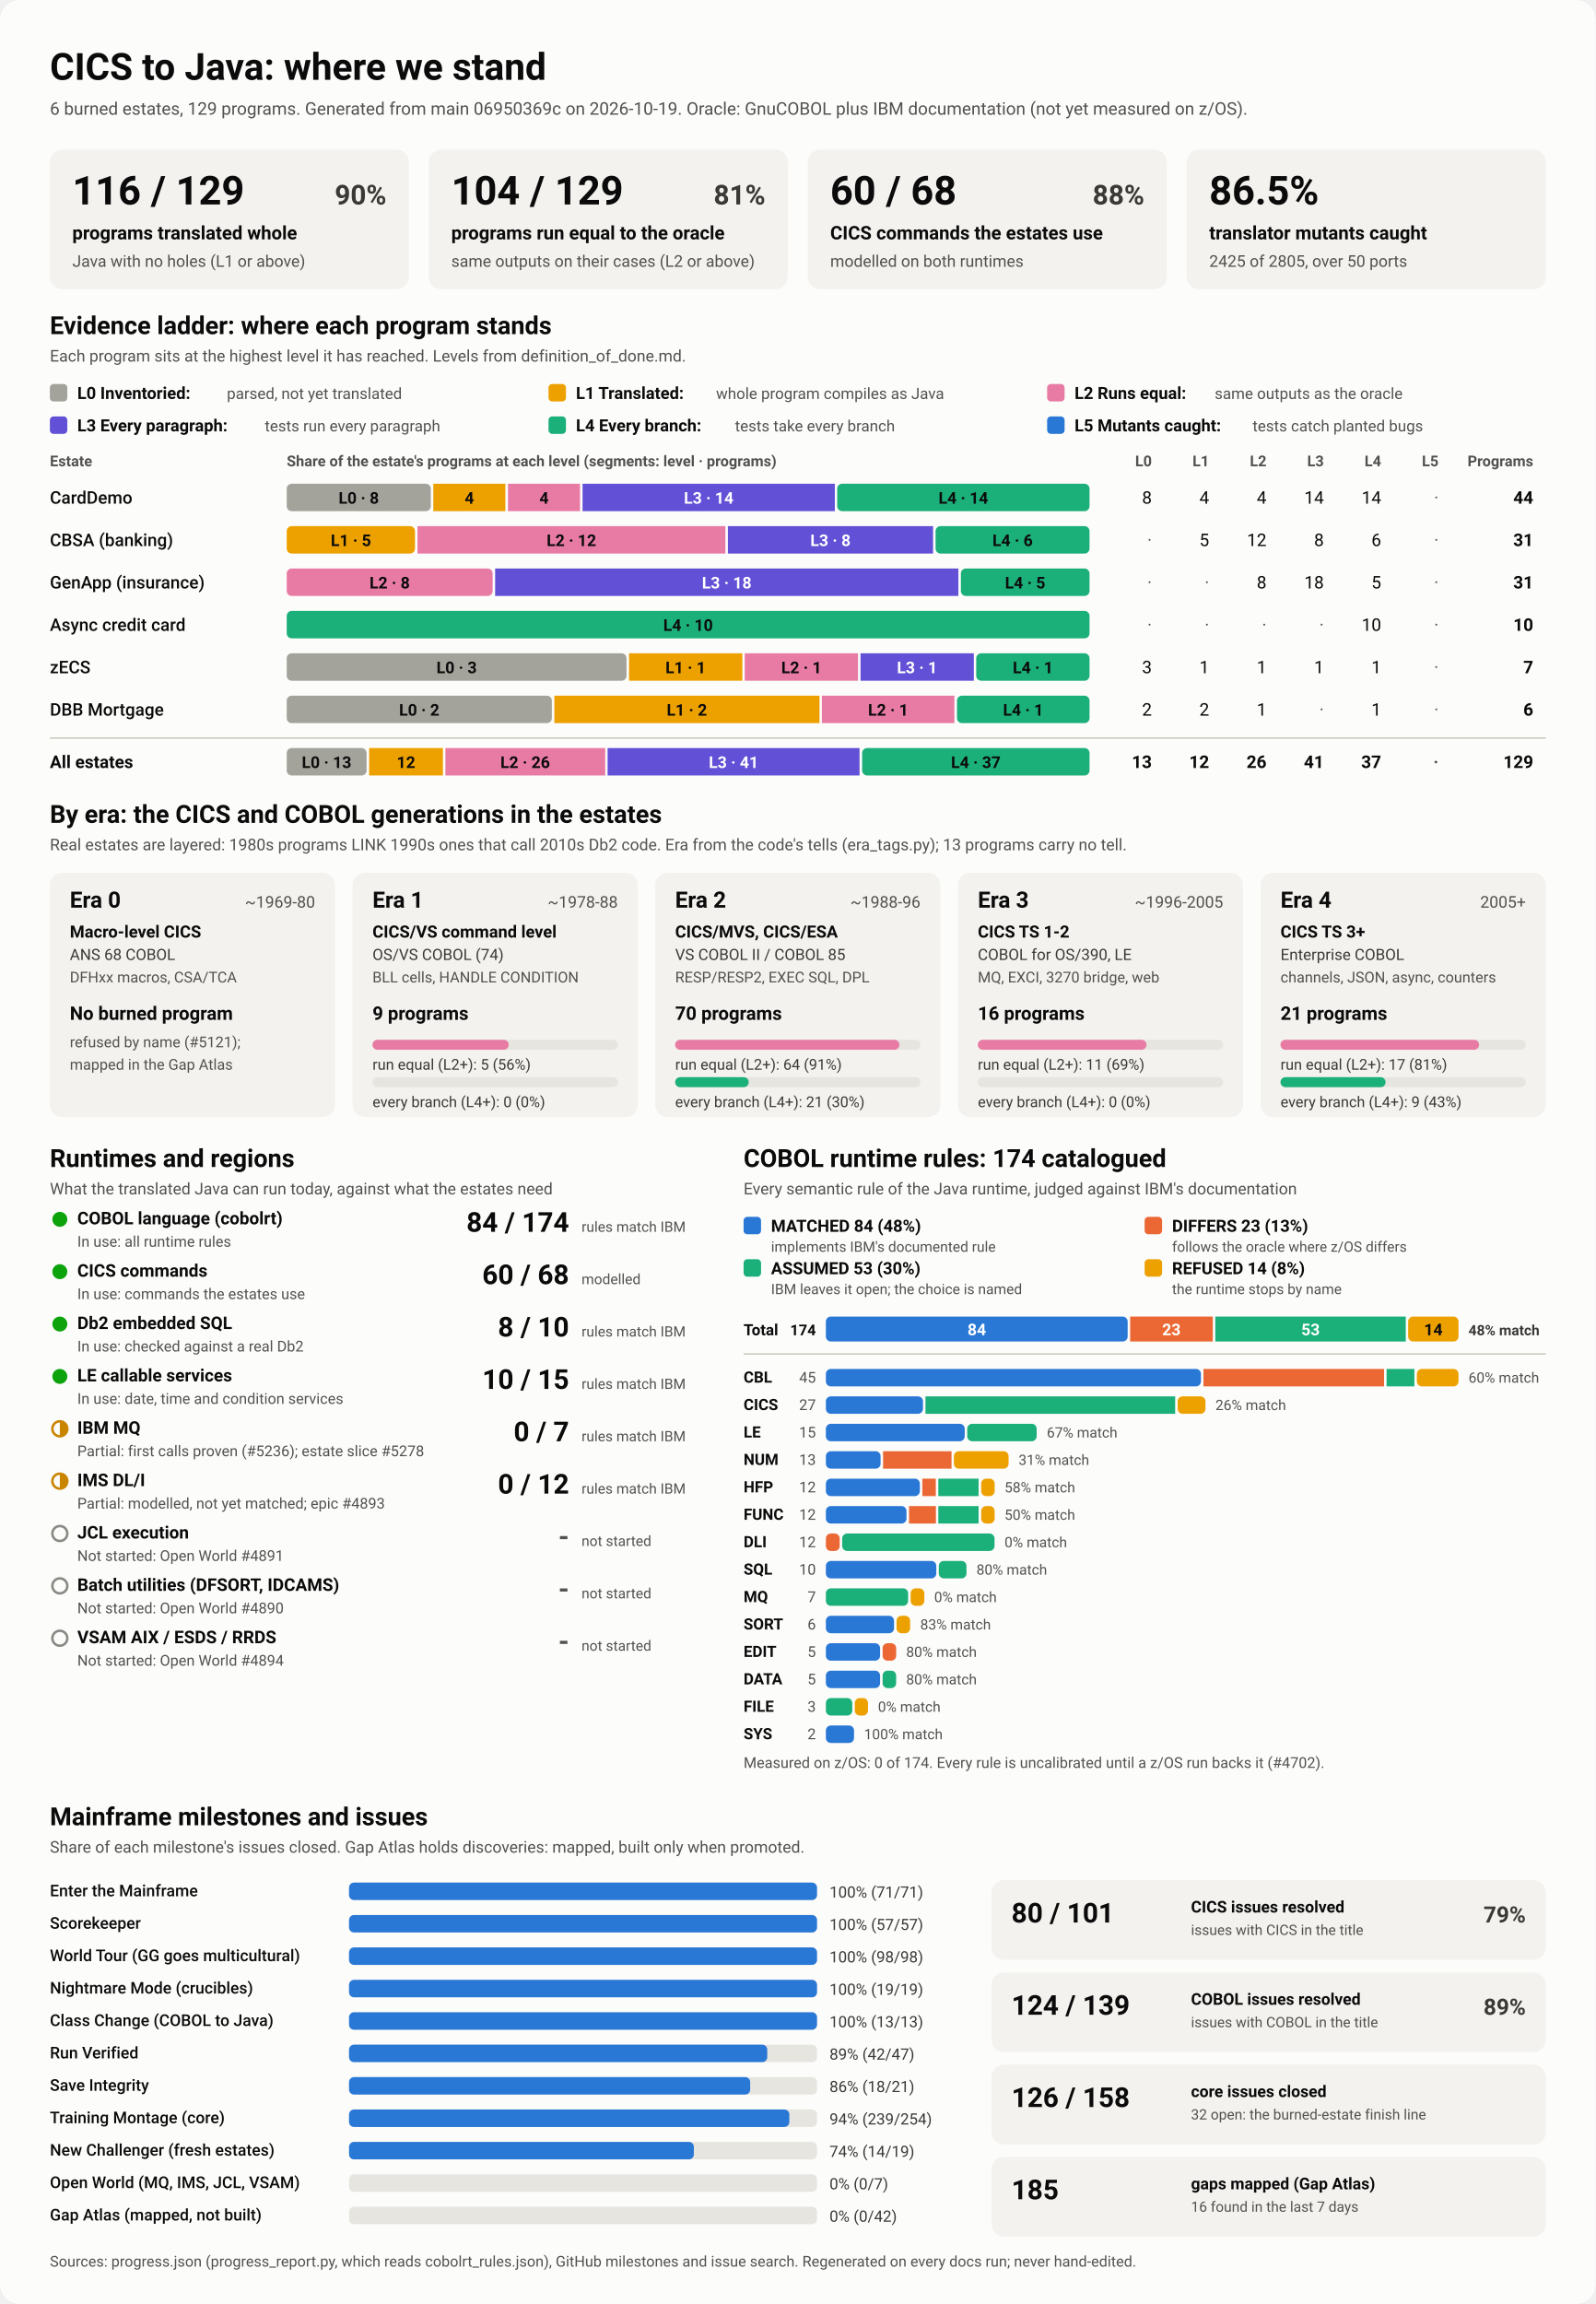
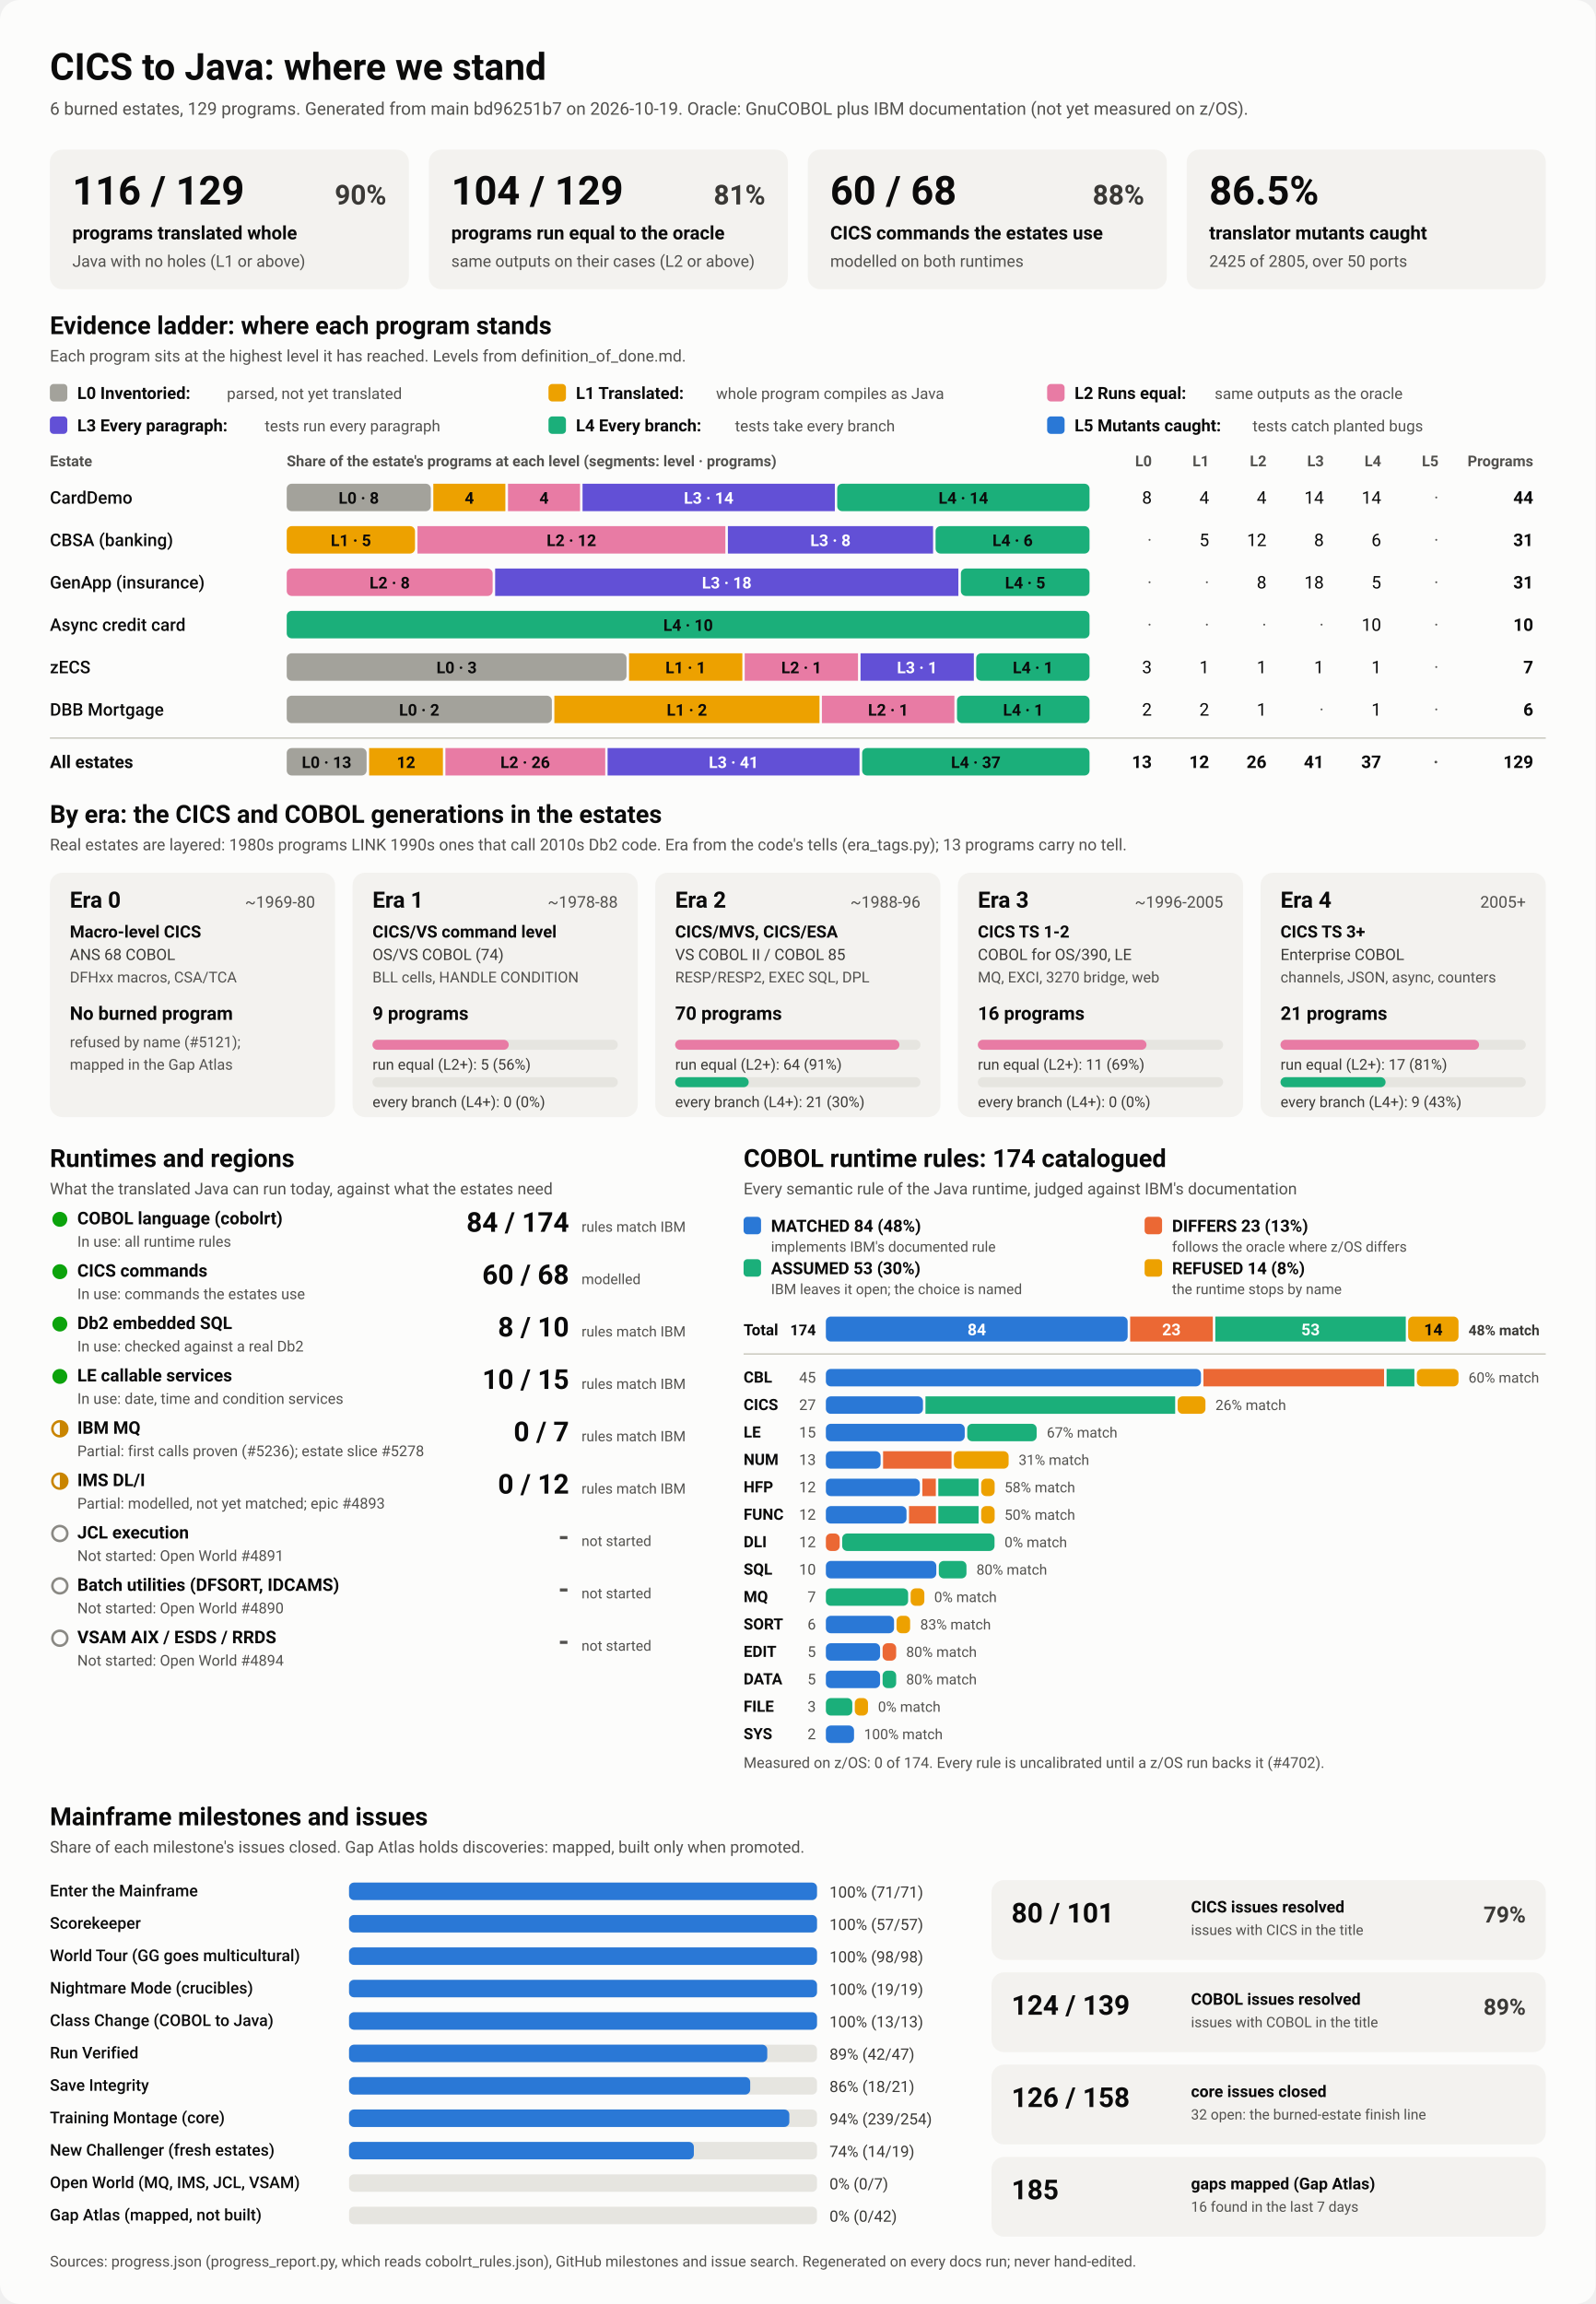
<svg xmlns="http://www.w3.org/2000/svg" viewBox="0 0 1280 1848" width="1280" height="1848" role="img" aria-labelledby="ttl">
  <style>
    svg { font-family: system-ui, -apple-system, 'Segoe UI', Roboto, Helvetica, Arial, sans-serif; }
    .bg { fill: #fcfcfb; }
    .card { fill: #f3f2ef; }
    .track { fill: #e6e5e0; }
    .rule { stroke: #c3c2b7; stroke-width: 1; }
    .t1 { fill: #0b0b0b; } .t2 { fill: #3a3936; } .t3 { fill: #52514e; }
    .on-dark { fill: #ffffff; } .on-light { fill: #0b0b0b; }
    .lv0 { fill: #a3a29b; } .lv1 { fill: #eda100; } .lv2 { fill: #e87ba4; } .lv3 { fill: #6250d6; } .lv4 { fill: #1baf7a; } .lv5 { fill: #2a78d6; } 
    .s0 { fill: #2a78d6; } .s1 { fill: #eb6834; } .s2 { fill: #1baf7a; } .s3 { fill: #eda100; } 
    .prog { fill: #2a78d6; }
    .st-good { fill: #0ca30c; } .st-warn { fill: none; stroke: #c98500; stroke-width: 2; }
    .st-warn-fill { fill: #c98500; } .st-none { fill: none; stroke: #8a8984; stroke-width: 2; }
    @media (prefers-color-scheme: dark) {
      .bg { fill: #1a1a19; } .card { fill: #242422; } .track { fill: #383835; } .rule { stroke: #52514e; }
      .t1 { fill: #f0efec; } .t2 { fill: #dddcd6; } .t3 { fill: #c3c2b7; }
      .on-light { fill: #0b0b0b; } .prog { fill: #3987e5; }
      .lv0 { fill: #6b6a64; } .lv1 { fill: #c98500; } .lv2 { fill: #d55181; } .lv3 { fill: #9085e9; } .lv4 { fill: #199e70; } .lv5 { fill: #3987e5; } 
      .s0 { fill: #3987e5; } .s1 { fill: #d95926; } .s2 { fill: #199e70; } .s3 { fill: #c98500; } 
    }
  </style>
  <rect class="bg" width="1280" height="1848" rx="16" />
  <text x="40.0" y="64.0" class="t1" font-size="30" font-weight="700" text-anchor="start">CICS to Java: where we stand</text>
-   <text x="40.0" y="92.0" class="t3" font-size="14" font-weight="400" text-anchor="start">6 burned estates, 129 programs. Generated from main 06950369c on 2026-10-19. Oracle: GnuCOBOL plus IBM documentation (not yet measured on z/OS).</text>
+   <text x="40.0" y="92.0" class="t3" font-size="14" font-weight="400" text-anchor="start">6 burned estates, 129 programs. Generated from main bd96251b7 on 2026-10-19. Oracle: GnuCOBOL plus IBM documentation (not yet measured on z/OS).</text>
  <rect x="40.0" y="120.0" width="288.0" height="112.0" rx="10" class="card" />
  <text x="58.0" y="164.0" class="t1" font-size="32" font-weight="700" text-anchor="start">116 / 129</text>
  <text x="310.0" y="164.0" class="t2" font-size="22" font-weight="600" text-anchor="end">90%</text>
  <text x="58.0" y="192.0" class="t1" font-size="15" font-weight="600" text-anchor="start">programs translated whole</text>
  <text x="58.0" y="214.0" class="t3" font-size="13" font-weight="400" text-anchor="start">Java with no holes (L1 or above)</text>
  <rect x="344.0" y="120.0" width="288.0" height="112.0" rx="10" class="card" />
  <text x="362.0" y="164.0" class="t1" font-size="32" font-weight="700" text-anchor="start">104 / 129</text>
  <text x="614.0" y="164.0" class="t2" font-size="22" font-weight="600" text-anchor="end">81%</text>
  <text x="362.0" y="192.0" class="t1" font-size="15" font-weight="600" text-anchor="start">programs run equal to the oracle</text>
  <text x="362.0" y="214.0" class="t3" font-size="13" font-weight="400" text-anchor="start">same outputs on their cases (L2 or above)</text>
  <rect x="648.0" y="120.0" width="288.0" height="112.0" rx="10" class="card" />
  <text x="666.0" y="164.0" class="t1" font-size="32" font-weight="700" text-anchor="start">60 / 68</text>
  <text x="918.0" y="164.0" class="t2" font-size="22" font-weight="600" text-anchor="end">88%</text>
  <text x="666.0" y="192.0" class="t1" font-size="15" font-weight="600" text-anchor="start">CICS commands the estates use</text>
  <text x="666.0" y="214.0" class="t3" font-size="13" font-weight="400" text-anchor="start">modelled on both runtimes</text>
  <rect x="952.0" y="120.0" width="288.0" height="112.0" rx="10" class="card" />
  <text x="970.0" y="164.0" class="t1" font-size="32" font-weight="700" text-anchor="start">86.5%</text>
  <text x="970.0" y="192.0" class="t1" font-size="15" font-weight="600" text-anchor="start">translator mutants caught</text>
  <text x="970.0" y="214.0" class="t3" font-size="13" font-weight="400" text-anchor="start">2425 of 2805, over 50 ports</text>
  <text x="40.0" y="268.0" class="t1" font-size="20" font-weight="700" text-anchor="start">Evidence ladder: where each program stands</text>
  <text x="40.0" y="290.0" class="t3" font-size="13" font-weight="400" text-anchor="start">Each program sits at the highest level it has reached. Levels from definition_of_done.md.</text>
  <rect x="40.0" y="308.0" width="14.0" height="14.0" rx="3" class="lv0" />
  <text x="62.0" y="320.0" class="t1" font-size="13.5" font-weight="600" text-anchor="start">L0 Inventoried:</text>
  <text x="182.0" y="320.0" class="t3" font-size="12.5" font-weight="400" text-anchor="start">parsed, not yet translated</text>
  <rect x="440.0" y="308.0" width="14.0" height="14.0" rx="3" class="lv1" />
  <text x="462.0" y="320.0" class="t1" font-size="13.5" font-weight="600" text-anchor="start">L1 Translated:</text>
  <text x="574.4" y="320.0" class="t3" font-size="12.5" font-weight="400" text-anchor="start">whole program compiles as Java</text>
  <rect x="840.0" y="308.0" width="14.0" height="14.0" rx="3" class="lv2" />
  <text x="862.0" y="320.0" class="t1" font-size="13.5" font-weight="600" text-anchor="start">L2 Runs equal:</text>
  <text x="974.4" y="320.0" class="t3" font-size="12.5" font-weight="400" text-anchor="start">same outputs as the oracle</text>
  <rect x="40.0" y="334.0" width="14.0" height="14.0" rx="3" class="lv3" />
  <text x="62.0" y="346.0" class="t1" font-size="13.5" font-weight="600" text-anchor="start">L3 Every paragraph:</text>
  <text x="212.4" y="346.0" class="t3" font-size="12.5" font-weight="400" text-anchor="start">tests run every paragraph</text>
  <rect x="440.0" y="334.0" width="14.0" height="14.0" rx="3" class="lv4" />
  <text x="462.0" y="346.0" class="t1" font-size="13.5" font-weight="600" text-anchor="start">L4 Every branch:</text>
  <text x="589.6" y="346.0" class="t3" font-size="12.5" font-weight="400" text-anchor="start">tests take every branch</text>
  <rect x="840.0" y="334.0" width="14.0" height="14.0" rx="3" class="lv5" />
  <text x="862.0" y="346.0" class="t1" font-size="13.5" font-weight="600" text-anchor="start">L5 Mutants caught:</text>
  <text x="1004.8" y="346.0" class="t3" font-size="12.5" font-weight="400" text-anchor="start">tests catch planted bugs</text>
  <text x="40.0" y="374.0" class="t3" font-size="12" font-weight="600" text-anchor="start">Estate</text>
  <text x="230.0" y="374.0" class="t3" font-size="12" font-weight="600" text-anchor="start">Share of the estate's programs at each level (segments: level · programs)</text>
  <text x="924.0" y="374.0" class="t3" font-size="12" font-weight="600" text-anchor="end">L0</text>
  <text x="970.0" y="374.0" class="t3" font-size="12" font-weight="600" text-anchor="end">L1</text>
  <text x="1016.0" y="374.0" class="t3" font-size="12" font-weight="600" text-anchor="end">L2</text>
  <text x="1062.0" y="374.0" class="t3" font-size="12" font-weight="600" text-anchor="end">L3</text>
  <text x="1108.0" y="374.0" class="t3" font-size="12" font-weight="600" text-anchor="end">L4</text>
  <text x="1154.0" y="374.0" class="t3" font-size="12" font-weight="600" text-anchor="end">L5</text>
  <text x="1230.0" y="374.0" class="t3" font-size="12" font-weight="600" text-anchor="end">Programs</text>
  <text x="40.0" y="404.0" class="t1" font-size="14" font-weight="500" text-anchor="start">CardDemo</text>
  <rect x="230.0" y="388.0" width="115.6" height="22.0" rx="4" class="lv0" />
  <text x="287.8" y="404.0" class="on-light" font-size="13" font-weight="600" text-anchor="middle">L0 · 8</text>
  <rect x="347.6" y="388.0" width="57.8" height="22.0" rx="0" class="lv1" />
  <text x="376.5" y="404.0" class="on-light" font-size="13" font-weight="600" text-anchor="middle">4</text>
  <rect x="407.5" y="388.0" width="57.8" height="22.0" rx="0" class="lv2" />
  <text x="436.4" y="404.0" class="on-light" font-size="13" font-weight="600" text-anchor="middle">4</text>
  <rect x="467.3" y="388.0" width="202.4" height="22.0" rx="0" class="lv3" />
  <text x="568.5" y="404.0" class="on-dark" font-size="13" font-weight="600" text-anchor="middle">L3 · 14</text>
  <rect x="671.6" y="388.0" width="202.4" height="22.0" rx="4" class="lv4" />
  <text x="772.8" y="404.0" class="on-light" font-size="13" font-weight="600" text-anchor="middle">L4 · 14</text>
  <text x="924.0" y="404.0" class="t1" font-size="14" font-weight="400" text-anchor="end">8</text>
  <text x="970.0" y="404.0" class="t1" font-size="14" font-weight="400" text-anchor="end">4</text>
  <text x="1016.0" y="404.0" class="t1" font-size="14" font-weight="400" text-anchor="end">4</text>
  <text x="1062.0" y="404.0" class="t1" font-size="14" font-weight="400" text-anchor="end">14</text>
  <text x="1108.0" y="404.0" class="t1" font-size="14" font-weight="400" text-anchor="end">14</text>
  <text x="1154.0" y="404.0" class="t3" font-size="14" font-weight="400" text-anchor="end">·</text>
  <text x="1230.0" y="404.0" class="t1" font-size="14" font-weight="700" text-anchor="end">44</text>
  <text x="40.0" y="438.0" class="t1" font-size="14" font-weight="500" text-anchor="start">CBSA (banking)</text>
  <rect x="230.0" y="422.0" width="102.9" height="22.0" rx="4" class="lv1" />
  <text x="281.5" y="438.0" class="on-light" font-size="13" font-weight="600" text-anchor="middle">L1 · 5</text>
  <rect x="334.9" y="422.0" width="247.0" height="22.0" rx="0" class="lv2" />
  <text x="458.4" y="438.0" class="on-light" font-size="13" font-weight="600" text-anchor="middle">L2 · 12</text>
  <rect x="583.9" y="422.0" width="164.6" height="22.0" rx="0" class="lv3" />
  <text x="666.2" y="438.0" class="on-dark" font-size="13" font-weight="600" text-anchor="middle">L3 · 8</text>
  <rect x="750.5" y="422.0" width="123.5" height="22.0" rx="4" class="lv4" />
  <text x="812.3" y="438.0" class="on-light" font-size="13" font-weight="600" text-anchor="middle">L4 · 6</text>
  <text x="924.0" y="438.0" class="t3" font-size="14" font-weight="400" text-anchor="end">·</text>
  <text x="970.0" y="438.0" class="t1" font-size="14" font-weight="400" text-anchor="end">5</text>
  <text x="1016.0" y="438.0" class="t1" font-size="14" font-weight="400" text-anchor="end">12</text>
  <text x="1062.0" y="438.0" class="t1" font-size="14" font-weight="400" text-anchor="end">8</text>
  <text x="1108.0" y="438.0" class="t1" font-size="14" font-weight="400" text-anchor="end">6</text>
  <text x="1154.0" y="438.0" class="t3" font-size="14" font-weight="400" text-anchor="end">·</text>
  <text x="1230.0" y="438.0" class="t1" font-size="14" font-weight="700" text-anchor="end">31</text>
  <text x="40.0" y="472.0" class="t1" font-size="14" font-weight="500" text-anchor="start">GenApp (insurance)</text>
  <rect x="230.0" y="456.0" width="165.2" height="22.0" rx="4" class="lv2" />
  <text x="312.6" y="472.0" class="on-light" font-size="13" font-weight="600" text-anchor="middle">L2 · 8</text>
  <rect x="397.2" y="456.0" width="371.6" height="22.0" rx="0" class="lv3" />
  <text x="583.0" y="472.0" class="on-dark" font-size="13" font-weight="600" text-anchor="middle">L3 · 18</text>
  <rect x="770.8" y="456.0" width="103.2" height="22.0" rx="4" class="lv4" />
  <text x="822.4" y="472.0" class="on-light" font-size="13" font-weight="600" text-anchor="middle">L4 · 5</text>
  <text x="924.0" y="472.0" class="t3" font-size="14" font-weight="400" text-anchor="end">·</text>
  <text x="970.0" y="472.0" class="t3" font-size="14" font-weight="400" text-anchor="end">·</text>
  <text x="1016.0" y="472.0" class="t1" font-size="14" font-weight="400" text-anchor="end">8</text>
  <text x="1062.0" y="472.0" class="t1" font-size="14" font-weight="400" text-anchor="end">18</text>
  <text x="1108.0" y="472.0" class="t1" font-size="14" font-weight="400" text-anchor="end">5</text>
  <text x="1154.0" y="472.0" class="t3" font-size="14" font-weight="400" text-anchor="end">·</text>
  <text x="1230.0" y="472.0" class="t1" font-size="14" font-weight="700" text-anchor="end">31</text>
  <text x="40.0" y="506.0" class="t1" font-size="14" font-weight="500" text-anchor="start">Async credit card</text>
  <rect x="230.0" y="490.0" width="644.0" height="22.0" rx="4" class="lv4" />
  <text x="552.0" y="506.0" class="on-light" font-size="13" font-weight="600" text-anchor="middle">L4 · 10</text>
  <text x="924.0" y="506.0" class="t3" font-size="14" font-weight="400" text-anchor="end">·</text>
  <text x="970.0" y="506.0" class="t3" font-size="14" font-weight="400" text-anchor="end">·</text>
  <text x="1016.0" y="506.0" class="t3" font-size="14" font-weight="400" text-anchor="end">·</text>
  <text x="1062.0" y="506.0" class="t3" font-size="14" font-weight="400" text-anchor="end">·</text>
  <text x="1108.0" y="506.0" class="t1" font-size="14" font-weight="400" text-anchor="end">10</text>
  <text x="1154.0" y="506.0" class="t3" font-size="14" font-weight="400" text-anchor="end">·</text>
  <text x="1230.0" y="506.0" class="t1" font-size="14" font-weight="700" text-anchor="end">10</text>
  <text x="40.0" y="540.0" class="t1" font-size="14" font-weight="500" text-anchor="start">zECS</text>
  <rect x="230.0" y="524.0" width="272.6" height="22.0" rx="4" class="lv0" />
  <text x="366.3" y="540.0" class="on-light" font-size="13" font-weight="600" text-anchor="middle">L0 · 3</text>
  <rect x="504.6" y="524.0" width="90.9" height="22.0" rx="0" class="lv1" />
  <text x="550.0" y="540.0" class="on-light" font-size="13" font-weight="600" text-anchor="middle">L1 · 1</text>
  <rect x="597.4" y="524.0" width="90.9" height="22.0" rx="0" class="lv2" />
  <text x="642.9" y="540.0" class="on-light" font-size="13" font-weight="600" text-anchor="middle">L2 · 1</text>
  <rect x="690.3" y="524.0" width="90.9" height="22.0" rx="0" class="lv3" />
  <text x="735.7" y="540.0" class="on-dark" font-size="13" font-weight="600" text-anchor="middle">L3 · 1</text>
  <rect x="783.1" y="524.0" width="90.9" height="22.0" rx="4" class="lv4" />
  <text x="828.6" y="540.0" class="on-light" font-size="13" font-weight="600" text-anchor="middle">L4 · 1</text>
  <text x="924.0" y="540.0" class="t1" font-size="14" font-weight="400" text-anchor="end">3</text>
  <text x="970.0" y="540.0" class="t1" font-size="14" font-weight="400" text-anchor="end">1</text>
  <text x="1016.0" y="540.0" class="t1" font-size="14" font-weight="400" text-anchor="end">1</text>
  <text x="1062.0" y="540.0" class="t1" font-size="14" font-weight="400" text-anchor="end">1</text>
  <text x="1108.0" y="540.0" class="t1" font-size="14" font-weight="400" text-anchor="end">1</text>
  <text x="1154.0" y="540.0" class="t3" font-size="14" font-weight="400" text-anchor="end">·</text>
  <text x="1230.0" y="540.0" class="t1" font-size="14" font-weight="700" text-anchor="end">7</text>
  <text x="40.0" y="574.0" class="t1" font-size="14" font-weight="500" text-anchor="start">DBB Mortgage</text>
  <rect x="230.0" y="558.0" width="212.7" height="22.0" rx="4" class="lv0" />
  <text x="336.3" y="574.0" class="on-light" font-size="13" font-weight="600" text-anchor="middle">L0 · 2</text>
  <rect x="444.7" y="558.0" width="212.7" height="22.0" rx="0" class="lv1" />
  <text x="551.0" y="574.0" class="on-light" font-size="13" font-weight="600" text-anchor="middle">L1 · 2</text>
  <rect x="659.3" y="558.0" width="106.3" height="22.0" rx="0" class="lv2" />
  <text x="712.5" y="574.0" class="on-light" font-size="13" font-weight="600" text-anchor="middle">L2 · 1</text>
  <rect x="767.7" y="558.0" width="106.3" height="22.0" rx="4" class="lv4" />
  <text x="820.8" y="574.0" class="on-light" font-size="13" font-weight="600" text-anchor="middle">L4 · 1</text>
  <text x="924.0" y="574.0" class="t1" font-size="14" font-weight="400" text-anchor="end">2</text>
  <text x="970.0" y="574.0" class="t1" font-size="14" font-weight="400" text-anchor="end">2</text>
  <text x="1016.0" y="574.0" class="t1" font-size="14" font-weight="400" text-anchor="end">1</text>
  <text x="1062.0" y="574.0" class="t3" font-size="14" font-weight="400" text-anchor="end">·</text>
  <text x="1108.0" y="574.0" class="t1" font-size="14" font-weight="400" text-anchor="end">1</text>
  <text x="1154.0" y="574.0" class="t3" font-size="14" font-weight="400" text-anchor="end">·</text>
  <text x="1230.0" y="574.0" class="t1" font-size="14" font-weight="700" text-anchor="end">6</text>
  <line x1="40" x2="1240" y1="592" y2="592" class="rule" />
  <text x="40.0" y="616.0" class="t1" font-size="14" font-weight="700" text-anchor="start">All estates</text>
  <rect x="230.0" y="600.0" width="64.1" height="22.0" rx="4" class="lv0" />
  <text x="262.0" y="616.0" class="on-light" font-size="13" font-weight="600" text-anchor="middle">L0 · 13</text>
  <rect x="296.1" y="600.0" width="59.2" height="22.0" rx="0" class="lv1" />
  <text x="325.7" y="616.0" class="on-light" font-size="13" font-weight="600" text-anchor="middle">12</text>
  <rect x="357.3" y="600.0" width="128.2" height="22.0" rx="0" class="lv2" />
  <text x="421.3" y="616.0" class="on-light" font-size="13" font-weight="600" text-anchor="middle">L2 · 26</text>
  <rect x="487.4" y="600.0" width="202.1" height="22.0" rx="0" class="lv3" />
  <text x="588.5" y="616.0" class="on-dark" font-size="13" font-weight="600" text-anchor="middle">L3 · 41</text>
  <rect x="691.6" y="600.0" width="182.4" height="22.0" rx="4" class="lv4" />
  <text x="782.8" y="616.0" class="on-light" font-size="13" font-weight="600" text-anchor="middle">L4 · 37</text>
  <text x="924.0" y="616.0" class="t1" font-size="14" font-weight="700" text-anchor="end">13</text>
  <text x="970.0" y="616.0" class="t1" font-size="14" font-weight="700" text-anchor="end">12</text>
  <text x="1016.0" y="616.0" class="t1" font-size="14" font-weight="700" text-anchor="end">26</text>
  <text x="1062.0" y="616.0" class="t1" font-size="14" font-weight="700" text-anchor="end">41</text>
  <text x="1108.0" y="616.0" class="t1" font-size="14" font-weight="700" text-anchor="end">37</text>
  <text x="1154.0" y="616.0" class="t3" font-size="14" font-weight="700" text-anchor="end">·</text>
  <text x="1230.0" y="616.0" class="t1" font-size="14" font-weight="700" text-anchor="end">129</text>
  <text x="40.0" y="660.0" class="t1" font-size="20" font-weight="700" text-anchor="start">By era: the CICS and COBOL generations in the estates</text>
  <text x="40.0" y="682.0" class="t3" font-size="13" font-weight="400" text-anchor="start">Real estates are layered: 1980s programs LINK 1990s ones that call 2010s Db2 code. Era from the code's tells (era_tags.py); 13 programs carry no tell.</text>
  <rect x="40.0" y="700.0" width="228.8" height="196.0" rx="10" class="card" />
  <text x="56.0" y="728.0" class="t1" font-size="18" font-weight="700" text-anchor="start">Era 0</text>
  <text x="252.8" y="728.0" class="t3" font-size="13" font-weight="400" text-anchor="end">~1969-80</text>
  <text x="56.0" y="752.0" class="t1" font-size="13.5" font-weight="600" text-anchor="start">Macro-level CICS</text>
  <text x="56.0" y="770.0" class="t2" font-size="12.5" font-weight="400" text-anchor="start">ANS 68 COBOL</text>
  <text x="56.0" y="788.0" class="t3" font-size="12" font-weight="400" text-anchor="start">DFHxx macros, CSA/TCA</text>
  <text x="56.0" y="818.0" class="t1" font-size="15" font-weight="700" text-anchor="start">No burned program</text>
  <text x="56.0" y="840.0" class="t3" font-size="12" font-weight="400" text-anchor="start">refused by name (#5121);</text>
  <text x="56.0" y="858.0" class="t3" font-size="12" font-weight="400" text-anchor="start">mapped in the Gap Atlas</text>
  <rect x="282.8" y="700.0" width="228.8" height="196.0" rx="10" class="card" />
  <text x="298.8" y="728.0" class="t1" font-size="18" font-weight="700" text-anchor="start">Era 1</text>
  <text x="495.6" y="728.0" class="t3" font-size="13" font-weight="400" text-anchor="end">~1978-88</text>
  <text x="298.8" y="752.0" class="t1" font-size="13.5" font-weight="600" text-anchor="start">CICS/VS command level</text>
  <text x="298.8" y="770.0" class="t2" font-size="12.5" font-weight="400" text-anchor="start">OS/VS COBOL (74)</text>
  <text x="298.8" y="788.0" class="t3" font-size="12" font-weight="400" text-anchor="start">BLL cells, HANDLE CONDITION</text>
  <text x="298.8" y="818.0" class="t1" font-size="15" font-weight="700" text-anchor="start">9 programs</text>
  <rect x="298.8" y="834.0" width="196.8" height="8.0" rx="4" class="track" />
  <rect x="298.8" y="834.0" width="109.3" height="8.0" rx="4" class="lv2" />
  <text x="298.8" y="858.0" class="t2" font-size="12" font-weight="400" text-anchor="start">run equal (L2+): 5 (56%)</text>
  <rect x="298.8" y="864.0" width="196.8" height="8.0" rx="4" class="track" />
  <text x="298.8" y="888.0" class="t2" font-size="12" font-weight="400" text-anchor="start">every branch (L4+): 0 (0%)</text>
  <rect x="525.6" y="700.0" width="228.8" height="196.0" rx="10" class="card" />
  <text x="541.6" y="728.0" class="t1" font-size="18" font-weight="700" text-anchor="start">Era 2</text>
  <text x="738.4" y="728.0" class="t3" font-size="13" font-weight="400" text-anchor="end">~1988-96</text>
  <text x="541.6" y="752.0" class="t1" font-size="13.5" font-weight="600" text-anchor="start">CICS/MVS, CICS/ESA</text>
  <text x="541.6" y="770.0" class="t2" font-size="12.5" font-weight="400" text-anchor="start">VS COBOL II / COBOL 85</text>
  <text x="541.6" y="788.0" class="t3" font-size="12" font-weight="400" text-anchor="start">RESP/RESP2, EXEC SQL, DPL</text>
  <text x="541.6" y="818.0" class="t1" font-size="15" font-weight="700" text-anchor="start">70 programs</text>
  <rect x="541.6" y="834.0" width="196.8" height="8.0" rx="4" class="track" />
  <rect x="541.6" y="834.0" width="179.9" height="8.0" rx="4" class="lv2" />
  <text x="541.6" y="858.0" class="t2" font-size="12" font-weight="400" text-anchor="start">run equal (L2+): 64 (91%)</text>
  <rect x="541.6" y="864.0" width="196.8" height="8.0" rx="4" class="track" />
  <rect x="541.6" y="864.0" width="59.0" height="8.0" rx="4" class="lv4" />
  <text x="541.6" y="888.0" class="t2" font-size="12" font-weight="400" text-anchor="start">every branch (L4+): 21 (30%)</text>
  <rect x="768.4" y="700.0" width="228.8" height="196.0" rx="10" class="card" />
  <text x="784.4" y="728.0" class="t1" font-size="18" font-weight="700" text-anchor="start">Era 3</text>
  <text x="981.2" y="728.0" class="t3" font-size="13" font-weight="400" text-anchor="end">~1996-2005</text>
  <text x="784.4" y="752.0" class="t1" font-size="13.5" font-weight="600" text-anchor="start">CICS TS 1-2</text>
  <text x="784.4" y="770.0" class="t2" font-size="12.5" font-weight="400" text-anchor="start">COBOL for OS/390, LE</text>
  <text x="784.4" y="788.0" class="t3" font-size="12" font-weight="400" text-anchor="start">MQ, EXCI, 3270 bridge, web</text>
  <text x="784.4" y="818.0" class="t1" font-size="15" font-weight="700" text-anchor="start">16 programs</text>
  <rect x="784.4" y="834.0" width="196.8" height="8.0" rx="4" class="track" />
  <rect x="784.4" y="834.0" width="135.3" height="8.0" rx="4" class="lv2" />
  <text x="784.4" y="858.0" class="t2" font-size="12" font-weight="400" text-anchor="start">run equal (L2+): 11 (69%)</text>
  <rect x="784.4" y="864.0" width="196.8" height="8.0" rx="4" class="track" />
  <text x="784.4" y="888.0" class="t2" font-size="12" font-weight="400" text-anchor="start">every branch (L4+): 0 (0%)</text>
  <rect x="1011.2" y="700.0" width="228.8" height="196.0" rx="10" class="card" />
  <text x="1027.2" y="728.0" class="t1" font-size="18" font-weight="700" text-anchor="start">Era 4</text>
  <text x="1224.0" y="728.0" class="t3" font-size="13" font-weight="400" text-anchor="end">2005+</text>
  <text x="1027.2" y="752.0" class="t1" font-size="13.5" font-weight="600" text-anchor="start">CICS TS 3+</text>
  <text x="1027.2" y="770.0" class="t2" font-size="12.5" font-weight="400" text-anchor="start">Enterprise COBOL</text>
  <text x="1027.2" y="788.0" class="t3" font-size="12" font-weight="400" text-anchor="start">channels, JSON, async, counters</text>
  <text x="1027.2" y="818.0" class="t1" font-size="15" font-weight="700" text-anchor="start">21 programs</text>
  <rect x="1027.2" y="834.0" width="196.8" height="8.0" rx="4" class="track" />
  <rect x="1027.2" y="834.0" width="159.3" height="8.0" rx="4" class="lv2" />
  <text x="1027.2" y="858.0" class="t2" font-size="12" font-weight="400" text-anchor="start">run equal (L2+): 17 (81%)</text>
  <rect x="1027.2" y="864.0" width="196.8" height="8.0" rx="4" class="track" />
  <rect x="1027.2" y="864.0" width="84.3" height="8.0" rx="4" class="lv4" />
  <text x="1027.2" y="888.0" class="t2" font-size="12" font-weight="400" text-anchor="start">every branch (L4+): 9 (43%)</text>
  <text x="40.0" y="936.0" class="t1" font-size="20" font-weight="700" text-anchor="start">Runtimes and regions</text>
  <text x="40.0" y="958.0" class="t3" font-size="13" font-weight="400" text-anchor="start">What the translated Java can run today, against what the estates need</text>
  <circle cx="48" cy="978" r="6" class="st-good" />
  <text x="62.0" y="982.0" class="t1" font-size="14" font-weight="600" text-anchor="start">COBOL language (cobolrt)</text>
  <text x="62.0" y="1000.0" class="t3" font-size="12" font-weight="400" text-anchor="start">In use: all runtime rules</text>
  <text x="456.5" y="988.0" class="t1" font-size="22" font-weight="700" text-anchor="end">84 / 174</text>
  <text x="466.5" y="988.0" class="t3" font-size="11.5" font-weight="400" text-anchor="start">rules match IBM</text>
  <circle cx="48" cy="1020" r="6" class="st-good" />
  <text x="62.0" y="1024.0" class="t1" font-size="14" font-weight="600" text-anchor="start">CICS commands</text>
  <text x="62.0" y="1042.0" class="t3" font-size="12" font-weight="400" text-anchor="start">In use: commands the estates use</text>
  <text x="456.5" y="1030.0" class="t1" font-size="22" font-weight="700" text-anchor="end">60 / 68</text>
  <text x="466.5" y="1030.0" class="t3" font-size="11.5" font-weight="400" text-anchor="start">modelled</text>
  <circle cx="48" cy="1062" r="6" class="st-good" />
  <text x="62.0" y="1066.0" class="t1" font-size="14" font-weight="600" text-anchor="start">Db2 embedded SQL</text>
  <text x="62.0" y="1084.0" class="t3" font-size="12" font-weight="400" text-anchor="start">In use: checked against a real Db2</text>
  <text x="456.5" y="1072.0" class="t1" font-size="22" font-weight="700" text-anchor="end">8 / 10</text>
  <text x="466.5" y="1072.0" class="t3" font-size="11.5" font-weight="400" text-anchor="start">rules match IBM</text>
  <circle cx="48" cy="1104" r="6" class="st-good" />
  <text x="62.0" y="1108.0" class="t1" font-size="14" font-weight="600" text-anchor="start">LE callable services</text>
  <text x="62.0" y="1126.0" class="t3" font-size="12" font-weight="400" text-anchor="start">In use: date, time and condition services</text>
  <text x="456.5" y="1114.0" class="t1" font-size="22" font-weight="700" text-anchor="end">10 / 15</text>
  <text x="466.5" y="1114.0" class="t3" font-size="11.5" font-weight="400" text-anchor="start">rules match IBM</text>
  <circle cx="48" cy="1146" r="6" class="st-warn" />
  <path d="M 48 1140 A 6 6 0 0 1 48 1152 Z" class="st-warn-fill" />
  <text x="62.0" y="1150.0" class="t1" font-size="14" font-weight="600" text-anchor="start">IBM MQ</text>
  <text x="62.0" y="1168.0" class="t3" font-size="12" font-weight="400" text-anchor="start">Partial: first calls proven (#5236); estate slice #5278</text>
  <text x="456.5" y="1156.0" class="t1" font-size="22" font-weight="700" text-anchor="end">0 / 7</text>
  <text x="466.5" y="1156.0" class="t3" font-size="11.5" font-weight="400" text-anchor="start">rules match IBM</text>
  <circle cx="48" cy="1188" r="6" class="st-warn" />
  <path d="M 48 1182 A 6 6 0 0 1 48 1194 Z" class="st-warn-fill" />
  <text x="62.0" y="1192.0" class="t1" font-size="14" font-weight="600" text-anchor="start">IMS DL/I</text>
  <text x="62.0" y="1210.0" class="t3" font-size="12" font-weight="400" text-anchor="start">Partial: modelled, not yet matched; epic #4893</text>
  <text x="456.5" y="1198.0" class="t1" font-size="22" font-weight="700" text-anchor="end">0 / 12</text>
  <text x="466.5" y="1198.0" class="t3" font-size="11.5" font-weight="400" text-anchor="start">rules match IBM</text>
  <circle cx="48" cy="1230" r="6" class="st-none" />
  <text x="62.0" y="1234.0" class="t1" font-size="14" font-weight="600" text-anchor="start">JCL execution</text>
  <text x="62.0" y="1252.0" class="t3" font-size="12" font-weight="400" text-anchor="start">Not started: Open World #4891</text>
  <text x="456.5" y="1240.0" class="t3" font-size="22" font-weight="700" text-anchor="end">-</text>
  <text x="466.5" y="1240.0" class="t3" font-size="11.5" font-weight="400" text-anchor="start">not started</text>
  <circle cx="48" cy="1272" r="6" class="st-none" />
  <text x="62.0" y="1276.0" class="t1" font-size="14" font-weight="600" text-anchor="start">Batch utilities (DFSORT, IDCAMS)</text>
  <text x="62.0" y="1294.0" class="t3" font-size="12" font-weight="400" text-anchor="start">Not started: Open World #4890</text>
  <text x="456.5" y="1282.0" class="t3" font-size="22" font-weight="700" text-anchor="end">-</text>
  <text x="466.5" y="1282.0" class="t3" font-size="11.5" font-weight="400" text-anchor="start">not started</text>
  <circle cx="48" cy="1314" r="6" class="st-none" />
  <text x="62.0" y="1318.0" class="t1" font-size="14" font-weight="600" text-anchor="start">VSAM AIX / ESDS / RRDS</text>
  <text x="62.0" y="1336.0" class="t3" font-size="12" font-weight="400" text-anchor="start">Not started: Open World #4894</text>
  <text x="456.5" y="1324.0" class="t3" font-size="22" font-weight="700" text-anchor="end">-</text>
  <text x="466.5" y="1324.0" class="t3" font-size="11.5" font-weight="400" text-anchor="start">not started</text>
  <text x="596.5" y="936.0" class="t1" font-size="20" font-weight="700" text-anchor="start">COBOL runtime rules: 174 catalogued</text>
  <text x="596.5" y="958.0" class="t3" font-size="13" font-weight="400" text-anchor="start">Every semantic rule of the Java runtime, judged against IBM's documentation</text>
  <rect x="596.5" y="976.0" width="14.0" height="14.0" rx="3" class="s0" />
  <text x="618.5" y="988.0" class="t1" font-size="13.5" font-weight="600" text-anchor="start">MATCHED  84 (48%)</text>
  <text x="618.5" y="1004.0" class="t3" font-size="11.5" font-weight="400" text-anchor="start">implements IBM's documented rule</text>
  <rect x="918.2" y="976.0" width="14.0" height="14.0" rx="3" class="s1" />
  <text x="940.2" y="988.0" class="t1" font-size="13.5" font-weight="600" text-anchor="start">DIFFERS  23 (13%)</text>
  <text x="940.2" y="1004.0" class="t3" font-size="11.5" font-weight="400" text-anchor="start">follows the oracle where z/OS differs</text>
  <rect x="596.5" y="1010.0" width="14.0" height="14.0" rx="3" class="s2" />
  <text x="618.5" y="1022.0" class="t1" font-size="13.5" font-weight="600" text-anchor="start">ASSUMED  53 (30%)</text>
  <text x="618.5" y="1038.0" class="t3" font-size="11.5" font-weight="400" text-anchor="start">IBM leaves it open; the choice is named</text>
  <rect x="918.2" y="1010.0" width="14.0" height="14.0" rx="3" class="s3" />
  <text x="940.2" y="1022.0" class="t1" font-size="13.5" font-weight="600" text-anchor="start">REFUSED  14 (8%)</text>
  <text x="940.2" y="1038.0" class="t3" font-size="11.5" font-weight="400" text-anchor="start">the runtime stops by name</text>
  <text x="596.5" y="1071.0" class="t1" font-size="12.5" font-weight="700" text-anchor="start">Total</text>
  <text x="654.5" y="1071.0" class="t1" font-size="12" font-weight="700" text-anchor="end">174</text>
  <rect x="662.5" y="1056.0" width="242.1" height="20.0" rx="4" class="s0" />
  <text x="783.6" y="1071.0" class="on-dark" font-size="13" font-weight="600" text-anchor="middle">84</text>
  <rect x="906.6" y="1056.0" width="66.3" height="20.0" rx="0" class="s1" />
  <text x="939.7" y="1071.0" class="on-dark" font-size="13" font-weight="600" text-anchor="middle">23</text>
  <rect x="974.9" y="1056.0" width="152.8" height="20.0" rx="0" class="s2" />
  <text x="1051.3" y="1071.0" class="on-dark" font-size="13" font-weight="600" text-anchor="middle">53</text>
  <rect x="1129.6" y="1056.0" width="40.4" height="20.0" rx="4" class="s3" />
  <text x="1149.8" y="1071.0" class="on-light" font-size="13" font-weight="600" text-anchor="middle">14</text>
  <text x="1178.0" y="1071.0" class="t2" font-size="11.5" font-weight="600" text-anchor="start">48% match</text>
  <line x1="596.5" x2="1240.0" y1="1086" y2="1086" class="rule" />
  <text x="596.5" y="1109.0" class="t1" font-size="12.5" font-weight="600" text-anchor="start">CBL</text>
  <text x="654.5" y="1109.0" class="t3" font-size="12" font-weight="400" text-anchor="end">45</text>
  <rect x="662.5" y="1098.0" width="300.9" height="14.0" rx="4" class="s0" />
  <rect x="965.4" y="1098.0" width="144.9" height="14.0" rx="0" class="s1" />
  <rect x="1112.3" y="1098.0" width="22.3" height="14.0" rx="0" class="s2" />
  <rect x="1136.6" y="1098.0" width="33.4" height="14.0" rx="4" class="s3" />
  <text x="1178.0" y="1109.0" class="t3" font-size="11.5" font-weight="400" text-anchor="start">60% match</text>
  <text x="596.5" y="1131.0" class="t1" font-size="12.5" font-weight="600" text-anchor="start">CICS</text>
  <text x="654.5" y="1131.0" class="t3" font-size="12" font-weight="400" text-anchor="end">27</text>
  <rect x="662.5" y="1120.0" width="77.9" height="14.0" rx="4" class="s0" />
  <rect x="742.4" y="1120.0" width="200.3" height="14.0" rx="0" class="s2" />
  <rect x="944.7" y="1120.0" width="22.3" height="14.0" rx="4" class="s3" />
  <text x="975.0" y="1131.0" class="t3" font-size="11.5" font-weight="400" text-anchor="start">26% match</text>
  <text x="596.5" y="1153.0" class="t1" font-size="12.5" font-weight="600" text-anchor="start">LE</text>
  <text x="654.5" y="1153.0" class="t3" font-size="12" font-weight="400" text-anchor="end">15</text>
  <rect x="662.5" y="1142.0" width="111.4" height="14.0" rx="4" class="s0" />
  <rect x="775.9" y="1142.0" width="55.7" height="14.0" rx="4" class="s2" />
  <text x="839.7" y="1153.0" class="t3" font-size="11.5" font-weight="400" text-anchor="start">67% match</text>
  <text x="596.5" y="1175.0" class="t1" font-size="12.5" font-weight="600" text-anchor="start">NUM</text>
  <text x="654.5" y="1175.0" class="t3" font-size="12" font-weight="400" text-anchor="end">13</text>
  <rect x="662.5" y="1164.0" width="43.9" height="14.0" rx="4" class="s0" />
  <rect x="708.4" y="1164.0" width="54.9" height="14.0" rx="0" class="s1" />
  <rect x="765.2" y="1164.0" width="43.9" height="14.0" rx="4" class="s3" />
  <text x="817.1" y="1175.0" class="t3" font-size="11.5" font-weight="400" text-anchor="start">31% match</text>
  <text x="596.5" y="1197.0" class="t1" font-size="12.5" font-weight="600" text-anchor="start">HFP</text>
  <text x="654.5" y="1197.0" class="t3" font-size="12" font-weight="400" text-anchor="end">12</text>
  <rect x="662.5" y="1186.0" width="75.4" height="14.0" rx="4" class="s0" />
  <rect x="739.9" y="1186.0" width="10.8" height="14.0" rx="0" class="s1" />
  <rect x="752.7" y="1186.0" width="32.3" height="14.0" rx="0" class="s2" />
  <rect x="787.1" y="1186.0" width="10.8" height="14.0" rx="4" class="s3" />
  <text x="805.8" y="1197.0" class="t3" font-size="11.5" font-weight="400" text-anchor="start">58% match</text>
  <text x="596.5" y="1219.0" class="t1" font-size="12.5" font-weight="600" text-anchor="start">FUNC</text>
  <text x="654.5" y="1219.0" class="t3" font-size="12" font-weight="400" text-anchor="end">12</text>
  <rect x="662.5" y="1208.0" width="64.7" height="14.0" rx="4" class="s0" />
  <rect x="729.2" y="1208.0" width="21.6" height="14.0" rx="0" class="s1" />
  <rect x="752.7" y="1208.0" width="32.3" height="14.0" rx="0" class="s2" />
  <rect x="787.1" y="1208.0" width="10.8" height="14.0" rx="4" class="s3" />
  <text x="805.8" y="1219.0" class="t3" font-size="11.5" font-weight="400" text-anchor="start">50% match</text>
  <text x="596.5" y="1241.0" class="t1" font-size="12.5" font-weight="600" text-anchor="start">DLI</text>
  <text x="654.5" y="1241.0" class="t3" font-size="12" font-weight="400" text-anchor="end">12</text>
  <rect x="662.5" y="1230.0" width="11.1" height="14.0" rx="4" class="s1" />
  <rect x="675.6" y="1230.0" width="122.2" height="14.0" rx="4" class="s2" />
  <text x="805.8" y="1241.0" class="t3" font-size="11.5" font-weight="400" text-anchor="start">0% match</text>
  <text x="596.5" y="1263.0" class="t1" font-size="12.5" font-weight="600" text-anchor="start">SQL</text>
  <text x="654.5" y="1263.0" class="t3" font-size="12" font-weight="400" text-anchor="end">10</text>
  <rect x="662.5" y="1252.0" width="88.6" height="14.0" rx="4" class="s0" />
  <rect x="753.1" y="1252.0" width="22.2" height="14.0" rx="4" class="s2" />
  <text x="783.3" y="1263.0" class="t3" font-size="11.5" font-weight="400" text-anchor="start">80% match</text>
  <text x="596.5" y="1285.0" class="t1" font-size="12.5" font-weight="600" text-anchor="start">MQ</text>
  <text x="654.5" y="1285.0" class="t3" font-size="12" font-weight="400" text-anchor="end">7</text>
  <rect x="662.5" y="1274.0" width="66.0" height="14.0" rx="4" class="s2" />
  <rect x="730.5" y="1274.0" width="11.0" height="14.0" rx="4" class="s3" />
  <text x="749.4" y="1285.0" class="t3" font-size="11.5" font-weight="400" text-anchor="start">0% match</text>
  <text x="596.5" y="1307.0" class="t1" font-size="12.5" font-weight="600" text-anchor="start">SORT</text>
  <text x="654.5" y="1307.0" class="t3" font-size="12" font-weight="400" text-anchor="end">6</text>
  <rect x="662.5" y="1296.0" width="54.7" height="14.0" rx="4" class="s0" />
  <rect x="719.2" y="1296.0" width="10.9" height="14.0" rx="4" class="s3" />
  <text x="738.2" y="1307.0" class="t3" font-size="11.5" font-weight="400" text-anchor="start">83% match</text>
  <text x="596.5" y="1329.0" class="t1" font-size="12.5" font-weight="600" text-anchor="start">EDIT</text>
  <text x="654.5" y="1329.0" class="t3" font-size="12" font-weight="400" text-anchor="end">5</text>
  <rect x="662.5" y="1318.0" width="43.5" height="14.0" rx="4" class="s0" />
  <rect x="708.0" y="1318.0" width="10.9" height="14.0" rx="4" class="s1" />
  <text x="726.9" y="1329.0" class="t3" font-size="11.5" font-weight="400" text-anchor="start">80% match</text>
  <text x="596.5" y="1351.0" class="t1" font-size="12.5" font-weight="600" text-anchor="start">DATA</text>
  <text x="654.5" y="1351.0" class="t3" font-size="12" font-weight="400" text-anchor="end">5</text>
  <rect x="662.5" y="1340.0" width="43.5" height="14.0" rx="4" class="s0" />
  <rect x="708.0" y="1340.0" width="10.9" height="14.0" rx="4" class="s2" />
  <text x="726.9" y="1351.0" class="t3" font-size="11.5" font-weight="400" text-anchor="start">80% match</text>
  <text x="596.5" y="1373.0" class="t1" font-size="12.5" font-weight="600" text-anchor="start">FILE</text>
  <text x="654.5" y="1373.0" class="t3" font-size="12" font-weight="400" text-anchor="end">3</text>
  <rect x="662.5" y="1362.0" width="21.2" height="14.0" rx="4" class="s2" />
  <rect x="685.7" y="1362.0" width="10.6" height="14.0" rx="4" class="s3" />
  <text x="704.3" y="1373.0" class="t3" font-size="11.5" font-weight="400" text-anchor="start">0% match</text>
  <text x="596.5" y="1395.0" class="t1" font-size="12.5" font-weight="600" text-anchor="start">SYS</text>
  <text x="654.5" y="1395.0" class="t3" font-size="12" font-weight="400" text-anchor="end">2</text>
  <rect x="662.5" y="1384.0" width="22.6" height="14.0" rx="4" class="s0" />
  <text x="693.1" y="1395.0" class="t3" font-size="11.5" font-weight="400" text-anchor="start">100% match</text>
  <text x="596.5" y="1418.0" class="t3" font-size="12" font-weight="400" text-anchor="start">Measured on z/OS: 0 of 174. Every rule is uncalibrated until a z/OS run backs it (#4702).</text>
  <text x="40.0" y="1464.0" class="t1" font-size="20" font-weight="700" text-anchor="start">Mainframe milestones and issues</text>
  <text x="40.0" y="1486.0" class="t3" font-size="13" font-weight="400" text-anchor="start">Share of each milestone's issues closed. Gap Atlas holds discoveries: mapped, built only when promoted.</text>
  <text x="40.0" y="1521.0" class="t1" font-size="13" font-weight="500" text-anchor="start">Enter the Mainframe</text>
  <rect x="280.0" y="1510.0" width="375.4" height="14.0" rx="4" class="track" />
  <rect x="280.0" y="1510.0" width="375.4" height="14.0" rx="4" class="prog" />
  <text x="665.4" y="1522.0" class="t2" font-size="12.5" font-weight="400" text-anchor="start">100%  (71/71)</text>
  <text x="40.0" y="1547.0" class="t1" font-size="13" font-weight="500" text-anchor="start">Scorekeeper</text>
  <rect x="280.0" y="1536.0" width="375.4" height="14.0" rx="4" class="track" />
  <rect x="280.0" y="1536.0" width="375.4" height="14.0" rx="4" class="prog" />
  <text x="665.4" y="1548.0" class="t2" font-size="12.5" font-weight="400" text-anchor="start">100%  (57/57)</text>
  <text x="40.0" y="1573.0" class="t1" font-size="13" font-weight="500" text-anchor="start">World Tour (GG goes multicultural)</text>
  <rect x="280.0" y="1562.0" width="375.4" height="14.0" rx="4" class="track" />
  <rect x="280.0" y="1562.0" width="375.4" height="14.0" rx="4" class="prog" />
  <text x="665.4" y="1574.0" class="t2" font-size="12.5" font-weight="400" text-anchor="start">100%  (98/98)</text>
  <text x="40.0" y="1599.0" class="t1" font-size="13" font-weight="500" text-anchor="start">Nightmare Mode (crucibles)</text>
  <rect x="280.0" y="1588.0" width="375.4" height="14.0" rx="4" class="track" />
  <rect x="280.0" y="1588.0" width="375.4" height="14.0" rx="4" class="prog" />
  <text x="665.4" y="1600.0" class="t2" font-size="12.5" font-weight="400" text-anchor="start">100%  (19/19)</text>
  <text x="40.0" y="1625.0" class="t1" font-size="13" font-weight="500" text-anchor="start">Class Change (COBOL to Java)</text>
  <rect x="280.0" y="1614.0" width="375.4" height="14.0" rx="4" class="track" />
  <rect x="280.0" y="1614.0" width="375.4" height="14.0" rx="4" class="prog" />
  <text x="665.4" y="1626.0" class="t2" font-size="12.5" font-weight="400" text-anchor="start">100%  (13/13)</text>
  <text x="40.0" y="1651.0" class="t1" font-size="13" font-weight="500" text-anchor="start">Run Verified</text>
  <rect x="280.0" y="1640.0" width="375.4" height="14.0" rx="4" class="track" />
  <rect x="280.0" y="1640.0" width="335.5" height="14.0" rx="4" class="prog" />
  <text x="665.4" y="1652.0" class="t2" font-size="12.5" font-weight="400" text-anchor="start">89%  (42/47)</text>
  <text x="40.0" y="1677.0" class="t1" font-size="13" font-weight="500" text-anchor="start">Save Integrity</text>
  <rect x="280.0" y="1666.0" width="375.4" height="14.0" rx="4" class="track" />
  <rect x="280.0" y="1666.0" width="321.8" height="14.0" rx="4" class="prog" />
  <text x="665.4" y="1678.0" class="t2" font-size="12.5" font-weight="400" text-anchor="start">86%  (18/21)</text>
  <text x="40.0" y="1703.0" class="t1" font-size="13" font-weight="500" text-anchor="start">Training Montage (core)</text>
  <rect x="280.0" y="1692.0" width="375.4" height="14.0" rx="4" class="track" />
  <rect x="280.0" y="1692.0" width="353.2" height="14.0" rx="4" class="prog" />
  <text x="665.4" y="1704.0" class="t2" font-size="12.5" font-weight="400" text-anchor="start">94%  (239/254)</text>
  <text x="40.0" y="1729.0" class="t1" font-size="13" font-weight="500" text-anchor="start">New Challenger (fresh estates)</text>
  <rect x="280.0" y="1718.0" width="375.4" height="14.0" rx="4" class="track" />
  <rect x="280.0" y="1718.0" width="276.6" height="14.0" rx="4" class="prog" />
  <text x="665.4" y="1730.0" class="t2" font-size="12.5" font-weight="400" text-anchor="start">74%  (14/19)</text>
  <text x="40.0" y="1755.0" class="t1" font-size="13" font-weight="500" text-anchor="start">Open World (MQ, IMS, JCL, VSAM)</text>
  <rect x="280.0" y="1744.0" width="375.4" height="14.0" rx="4" class="track" />
  <text x="665.4" y="1756.0" class="t2" font-size="12.5" font-weight="400" text-anchor="start">0%  (0/7)</text>
  <text x="40.0" y="1781.0" class="t1" font-size="13" font-weight="500" text-anchor="start">Gap Atlas (mapped, not built)</text>
  <rect x="280.0" y="1770.0" width="375.4" height="14.0" rx="4" class="track" />
  <text x="665.4" y="1782.0" class="t2" font-size="12.5" font-weight="400" text-anchor="start">0%  (0/42)</text>
  <rect x="795.4" y="1508.0" width="444.6" height="64.0" rx="10" class="card" />
  <text x="811.4" y="1542.0" class="t1" font-size="22" font-weight="700" text-anchor="start">80 / 101</text>
  <text x="1224.0" y="1542.0" class="t2" font-size="18" font-weight="600" text-anchor="end">79%</text>
  <text x="955.4" y="1534.0" class="t1" font-size="13" font-weight="600" text-anchor="start">CICS issues resolved</text>
  <text x="955.4" y="1552.0" class="t3" font-size="11.5" font-weight="400" text-anchor="start">issues with CICS in the title</text>
  <rect x="795.4" y="1582.0" width="444.6" height="64.0" rx="10" class="card" />
  <text x="811.4" y="1616.0" class="t1" font-size="22" font-weight="700" text-anchor="start">124 / 139</text>
  <text x="1224.0" y="1616.0" class="t2" font-size="18" font-weight="600" text-anchor="end">89%</text>
  <text x="955.4" y="1608.0" class="t1" font-size="13" font-weight="600" text-anchor="start">COBOL issues resolved</text>
  <text x="955.4" y="1626.0" class="t3" font-size="11.5" font-weight="400" text-anchor="start">issues with COBOL in the title</text>
  <rect x="795.4" y="1656.0" width="444.6" height="64.0" rx="10" class="card" />
  <text x="811.4" y="1690.0" class="t1" font-size="22" font-weight="700" text-anchor="start">126 / 158</text>
  <text x="955.4" y="1682.0" class="t1" font-size="13" font-weight="600" text-anchor="start">core issues closed</text>
  <text x="955.4" y="1700.0" class="t3" font-size="11.5" font-weight="400" text-anchor="start">32 open: the burned-estate finish line</text>
  <rect x="795.4" y="1730.0" width="444.6" height="64.0" rx="10" class="card" />
  <text x="811.4" y="1764.0" class="t1" font-size="22" font-weight="700" text-anchor="start">185</text>
  <text x="955.4" y="1756.0" class="t1" font-size="13" font-weight="600" text-anchor="start">gaps mapped (Gap Atlas)</text>
  <text x="955.4" y="1774.0" class="t3" font-size="11.5" font-weight="400" text-anchor="start">16 found in the last 7 days</text>
  <text x="40.0" y="1818.0" class="t3" font-size="12" font-weight="400" text-anchor="start">Sources: progress.json (progress_report.py, which reads cobolrt_rules.json), GitHub milestones and issue search. Regenerated on every docs run; never hand-edited.</text>
</svg>
